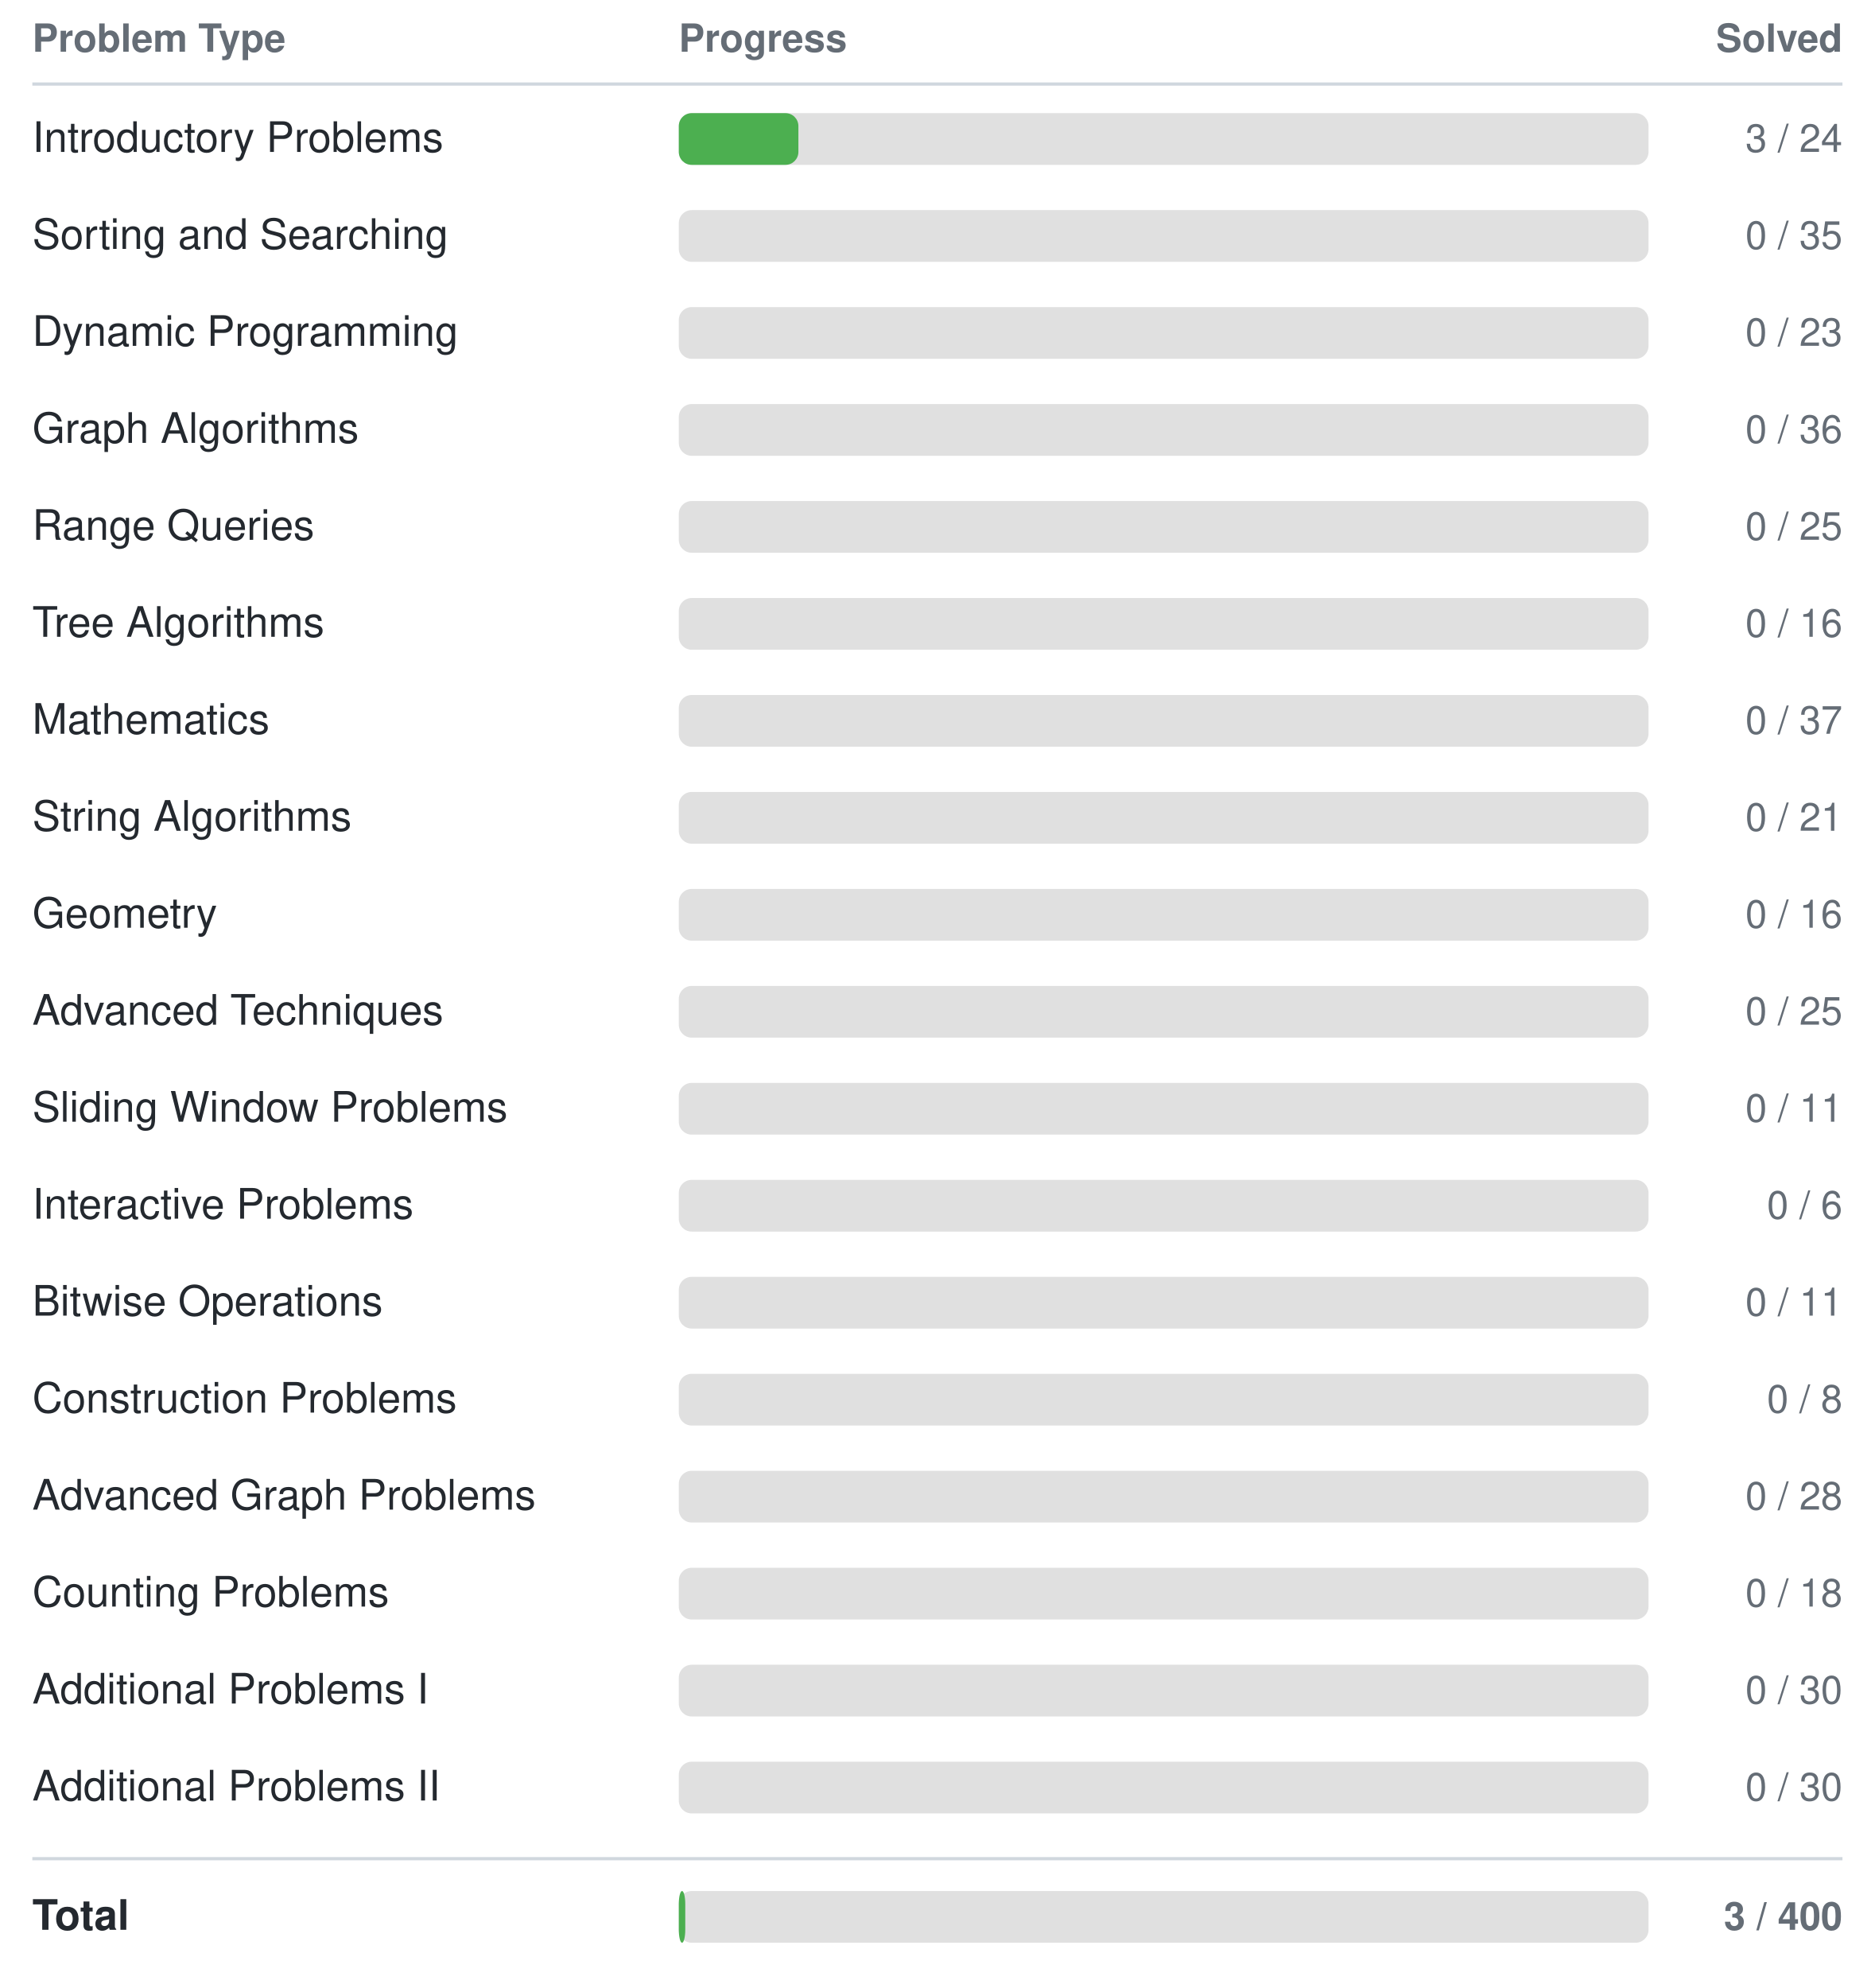
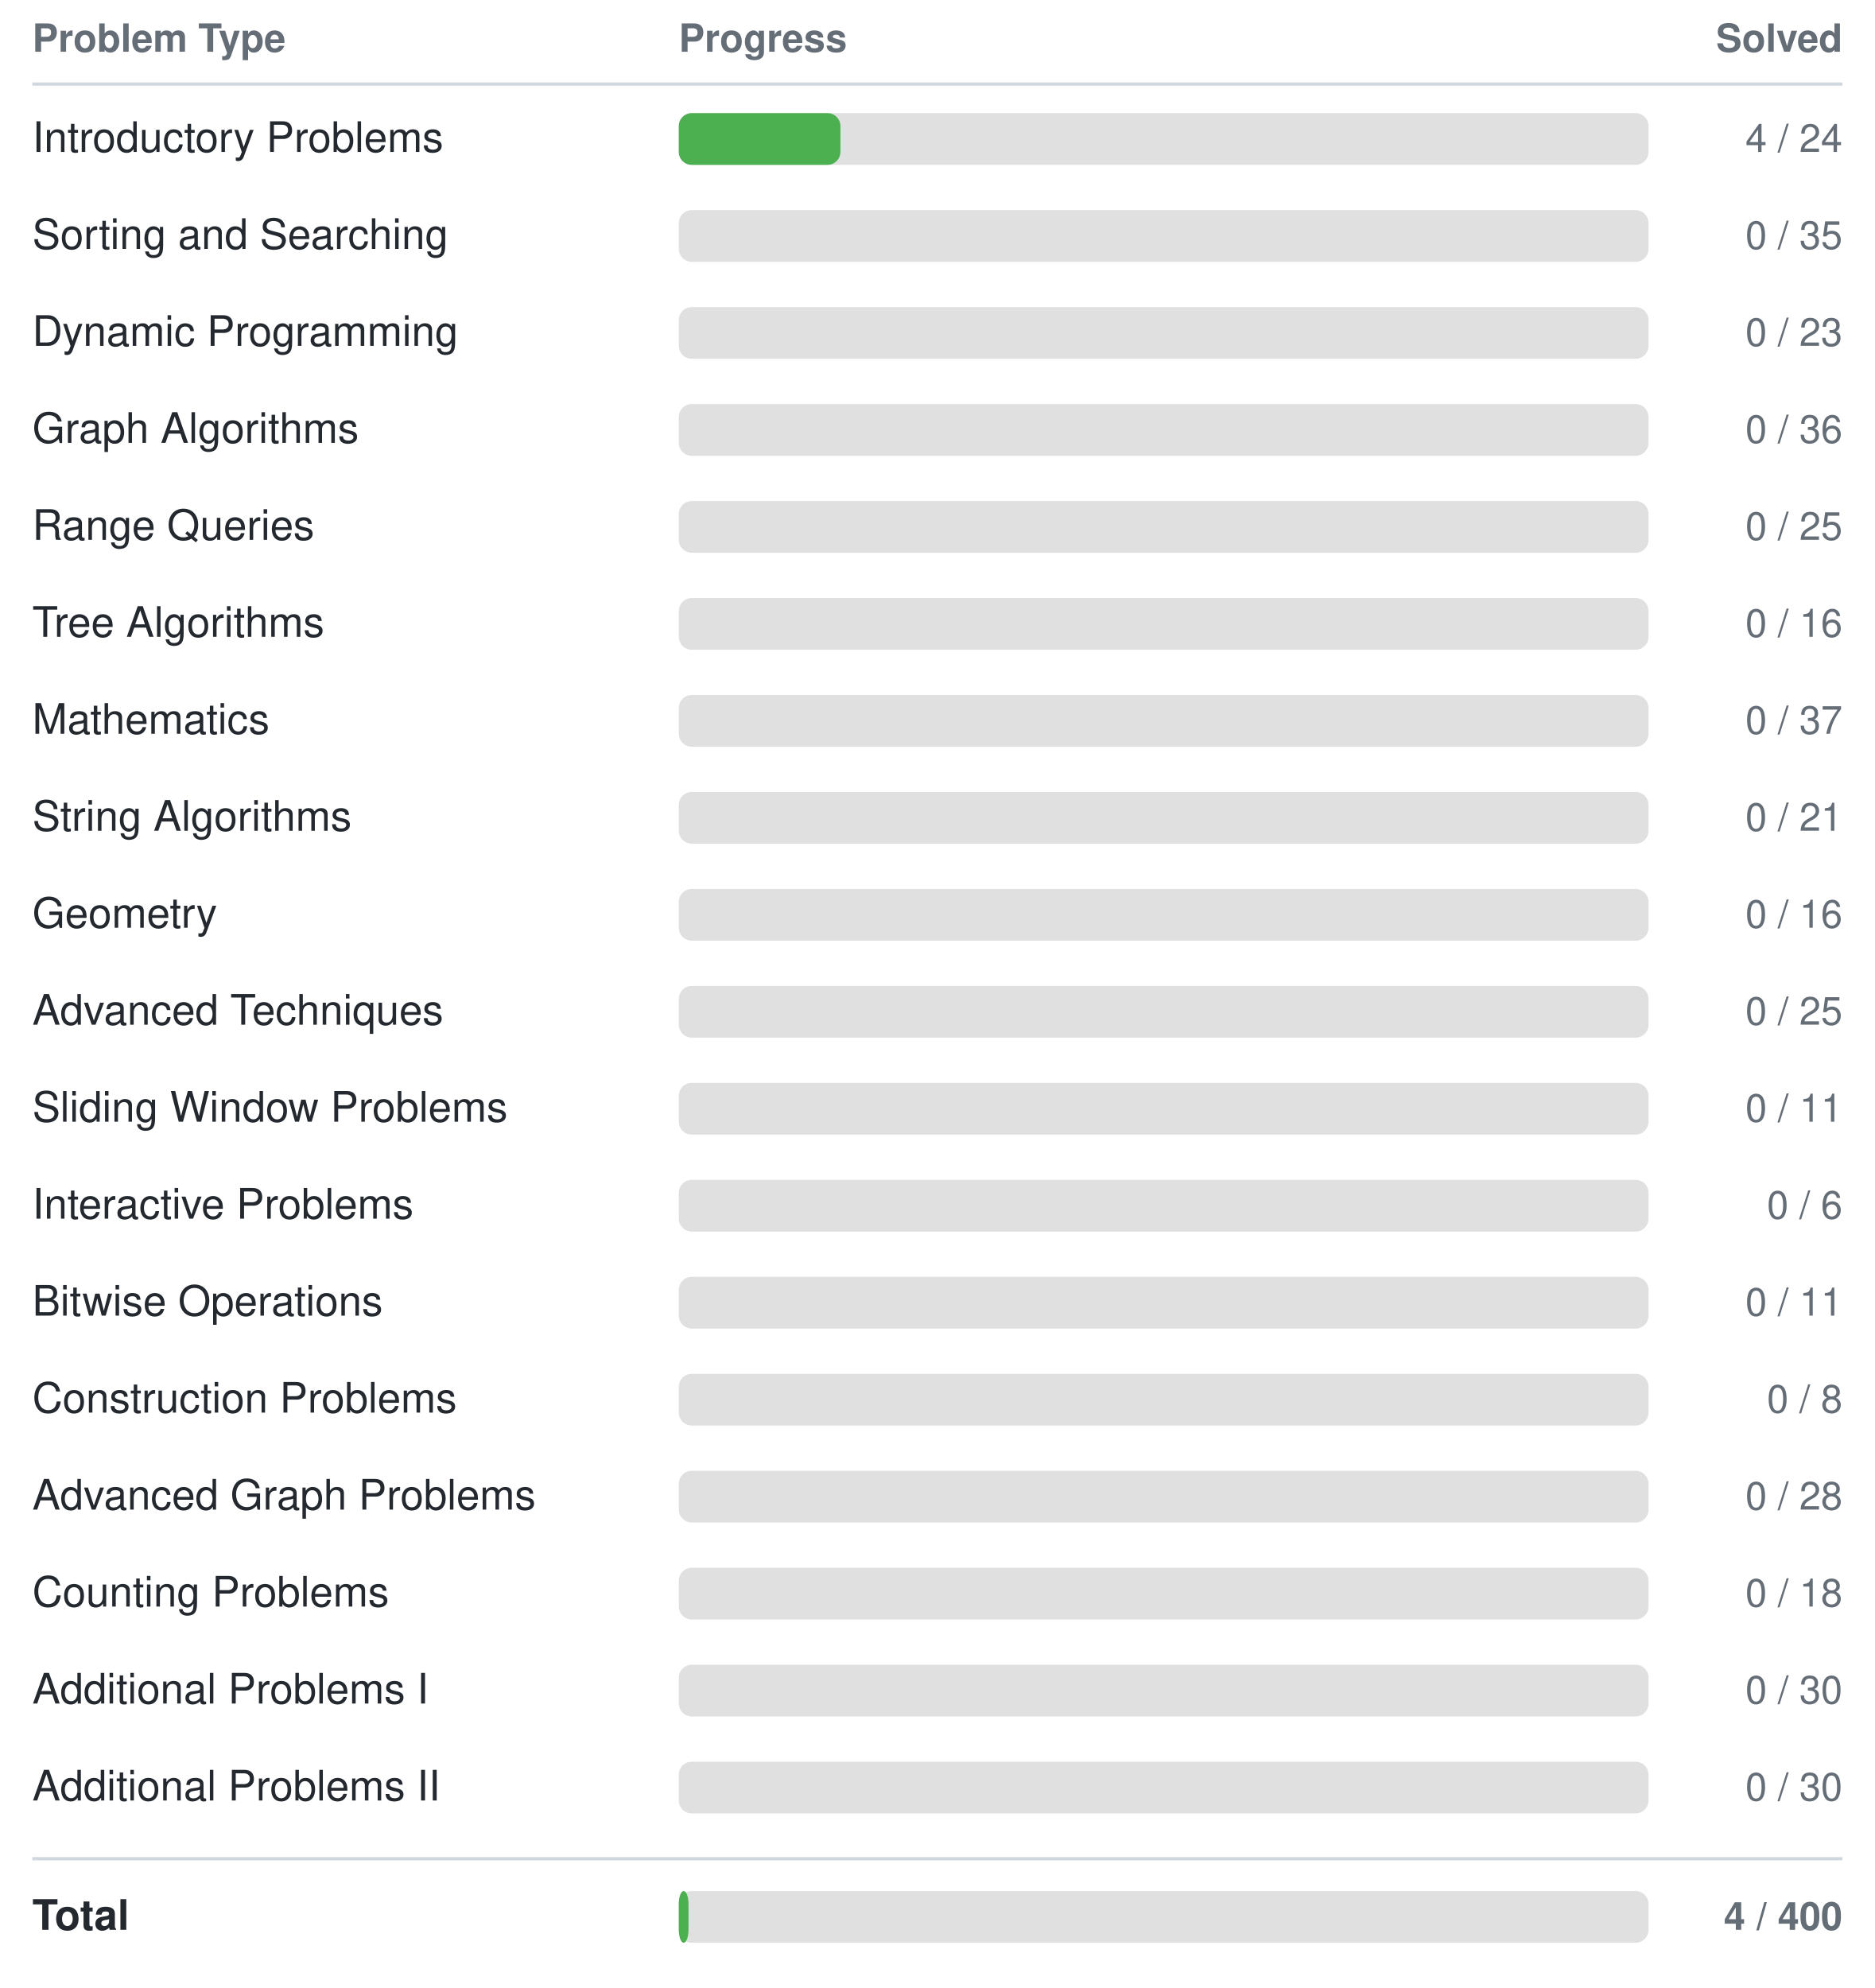
<svg xmlns="http://www.w3.org/2000/svg" width="580" height="615">
  <style>
    text { font-family: -apple-system, BlinkMacSystemFont, "Segoe UI", Helvetica, Arial, sans-serif; font-size: 13px; fill: #24292f; }
    text.header { font-size: 12px; font-weight: 600; fill: #656d76; }
    text.count { text-anchor: end; font-size: 12px; fill: #656d76; }
    line { stroke: #d0d7de; }
    @media (prefers-color-scheme: dark) {
      text { fill: #e6edf3; }
      text.header { fill: #8b949e; }
      text.count { fill: #8b949e; }
      line { stroke: #30363d; }
    }
  </style>
  <text class="header" x="10" y="16">Problem Type</text>
  <text class="header" x="210" y="16">Progress</text>
  <text class="header count" x="570" y="16">Solved</text>
  <line x1="10" y1="26" x2="570" y2="26" stroke-width="1" />
  <text x="10" y="47">Introductory Problems</text>
  <rect x="210" y="35" width="300" height="16" rx="4" fill="#e0e0e0" />
-   <rect x="210" y="35" width="37" height="16" rx="4" fill="#4CAF50" />
-   <text class="count" x="570" y="47">3 / 24</text>
+   <rect x="210" y="35" width="50" height="16" rx="4" fill="#4CAF50" />
+   <text class="count" x="570" y="47">4 / 24</text>
  <text x="10" y="77">Sorting and Searching</text>
  <rect x="210" y="65" width="300" height="16" rx="4" fill="#e0e0e0" />
  <rect x="210" y="65" width="0" height="16" rx="4" fill="#4CAF50" />
  <text class="count" x="570" y="77">0 / 35</text>
  <text x="10" y="107">Dynamic Programming</text>
  <rect x="210" y="95" width="300" height="16" rx="4" fill="#e0e0e0" />
  <rect x="210" y="95" width="0" height="16" rx="4" fill="#4CAF50" />
  <text class="count" x="570" y="107">0 / 23</text>
  <text x="10" y="137">Graph Algorithms</text>
  <rect x="210" y="125" width="300" height="16" rx="4" fill="#e0e0e0" />
  <rect x="210" y="125" width="0" height="16" rx="4" fill="#4CAF50" />
  <text class="count" x="570" y="137">0 / 36</text>
  <text x="10" y="167">Range Queries</text>
  <rect x="210" y="155" width="300" height="16" rx="4" fill="#e0e0e0" />
  <rect x="210" y="155" width="0" height="16" rx="4" fill="#4CAF50" />
  <text class="count" x="570" y="167">0 / 25</text>
  <text x="10" y="197">Tree Algorithms</text>
  <rect x="210" y="185" width="300" height="16" rx="4" fill="#e0e0e0" />
  <rect x="210" y="185" width="0" height="16" rx="4" fill="#4CAF50" />
  <text class="count" x="570" y="197">0 / 16</text>
  <text x="10" y="227">Mathematics</text>
  <rect x="210" y="215" width="300" height="16" rx="4" fill="#e0e0e0" />
  <rect x="210" y="215" width="0" height="16" rx="4" fill="#4CAF50" />
  <text class="count" x="570" y="227">0 / 37</text>
  <text x="10" y="257">String Algorithms</text>
  <rect x="210" y="245" width="300" height="16" rx="4" fill="#e0e0e0" />
  <rect x="210" y="245" width="0" height="16" rx="4" fill="#4CAF50" />
  <text class="count" x="570" y="257">0 / 21</text>
  <text x="10" y="287">Geometry</text>
  <rect x="210" y="275" width="300" height="16" rx="4" fill="#e0e0e0" />
  <rect x="210" y="275" width="0" height="16" rx="4" fill="#4CAF50" />
  <text class="count" x="570" y="287">0 / 16</text>
  <text x="10" y="317">Advanced Techniques</text>
  <rect x="210" y="305" width="300" height="16" rx="4" fill="#e0e0e0" />
  <rect x="210" y="305" width="0" height="16" rx="4" fill="#4CAF50" />
  <text class="count" x="570" y="317">0 / 25</text>
  <text x="10" y="347">Sliding Window Problems</text>
  <rect x="210" y="335" width="300" height="16" rx="4" fill="#e0e0e0" />
  <rect x="210" y="335" width="0" height="16" rx="4" fill="#4CAF50" />
  <text class="count" x="570" y="347">0 / 11</text>
  <text x="10" y="377">Interactive Problems</text>
  <rect x="210" y="365" width="300" height="16" rx="4" fill="#e0e0e0" />
  <rect x="210" y="365" width="0" height="16" rx="4" fill="#4CAF50" />
  <text class="count" x="570" y="377">0 / 6</text>
  <text x="10" y="407">Bitwise Operations</text>
  <rect x="210" y="395" width="300" height="16" rx="4" fill="#e0e0e0" />
  <rect x="210" y="395" width="0" height="16" rx="4" fill="#4CAF50" />
  <text class="count" x="570" y="407">0 / 11</text>
  <text x="10" y="437">Construction Problems</text>
  <rect x="210" y="425" width="300" height="16" rx="4" fill="#e0e0e0" />
  <rect x="210" y="425" width="0" height="16" rx="4" fill="#4CAF50" />
  <text class="count" x="570" y="437">0 / 8</text>
  <text x="10" y="467">Advanced Graph Problems</text>
  <rect x="210" y="455" width="300" height="16" rx="4" fill="#e0e0e0" />
  <rect x="210" y="455" width="0" height="16" rx="4" fill="#4CAF50" />
  <text class="count" x="570" y="467">0 / 28</text>
  <text x="10" y="497">Counting Problems</text>
  <rect x="210" y="485" width="300" height="16" rx="4" fill="#e0e0e0" />
  <rect x="210" y="485" width="0" height="16" rx="4" fill="#4CAF50" />
  <text class="count" x="570" y="497">0 / 18</text>
  <text x="10" y="527">Additional Problems I</text>
  <rect x="210" y="515" width="300" height="16" rx="4" fill="#e0e0e0" />
  <rect x="210" y="515" width="0" height="16" rx="4" fill="#4CAF50" />
  <text class="count" x="570" y="527">0 / 30</text>
  <text x="10" y="557">Additional Problems II</text>
  <rect x="210" y="545" width="300" height="16" rx="4" fill="#e0e0e0" />
  <rect x="210" y="545" width="0" height="16" rx="4" fill="#4CAF50" />
  <text class="count" x="570" y="557">0 / 30</text>
  <line x1="10" y1="575" x2="570" y2="575" stroke-width="1" />
  <text x="10" y="597" font-weight="bold">Total</text>
  <rect x="210" y="585" width="300" height="16" rx="4" fill="#e0e0e0" />
-   <rect x="210" y="585" width="2" height="16" rx="4" fill="#4CAF50" />
-   <text class="count" x="570" y="597" font-weight="bold">3 / 400</text>
+   <rect x="210" y="585" width="3" height="16" rx="4" fill="#4CAF50" />
+   <text class="count" x="570" y="597" font-weight="bold">4 / 400</text>
</svg>
